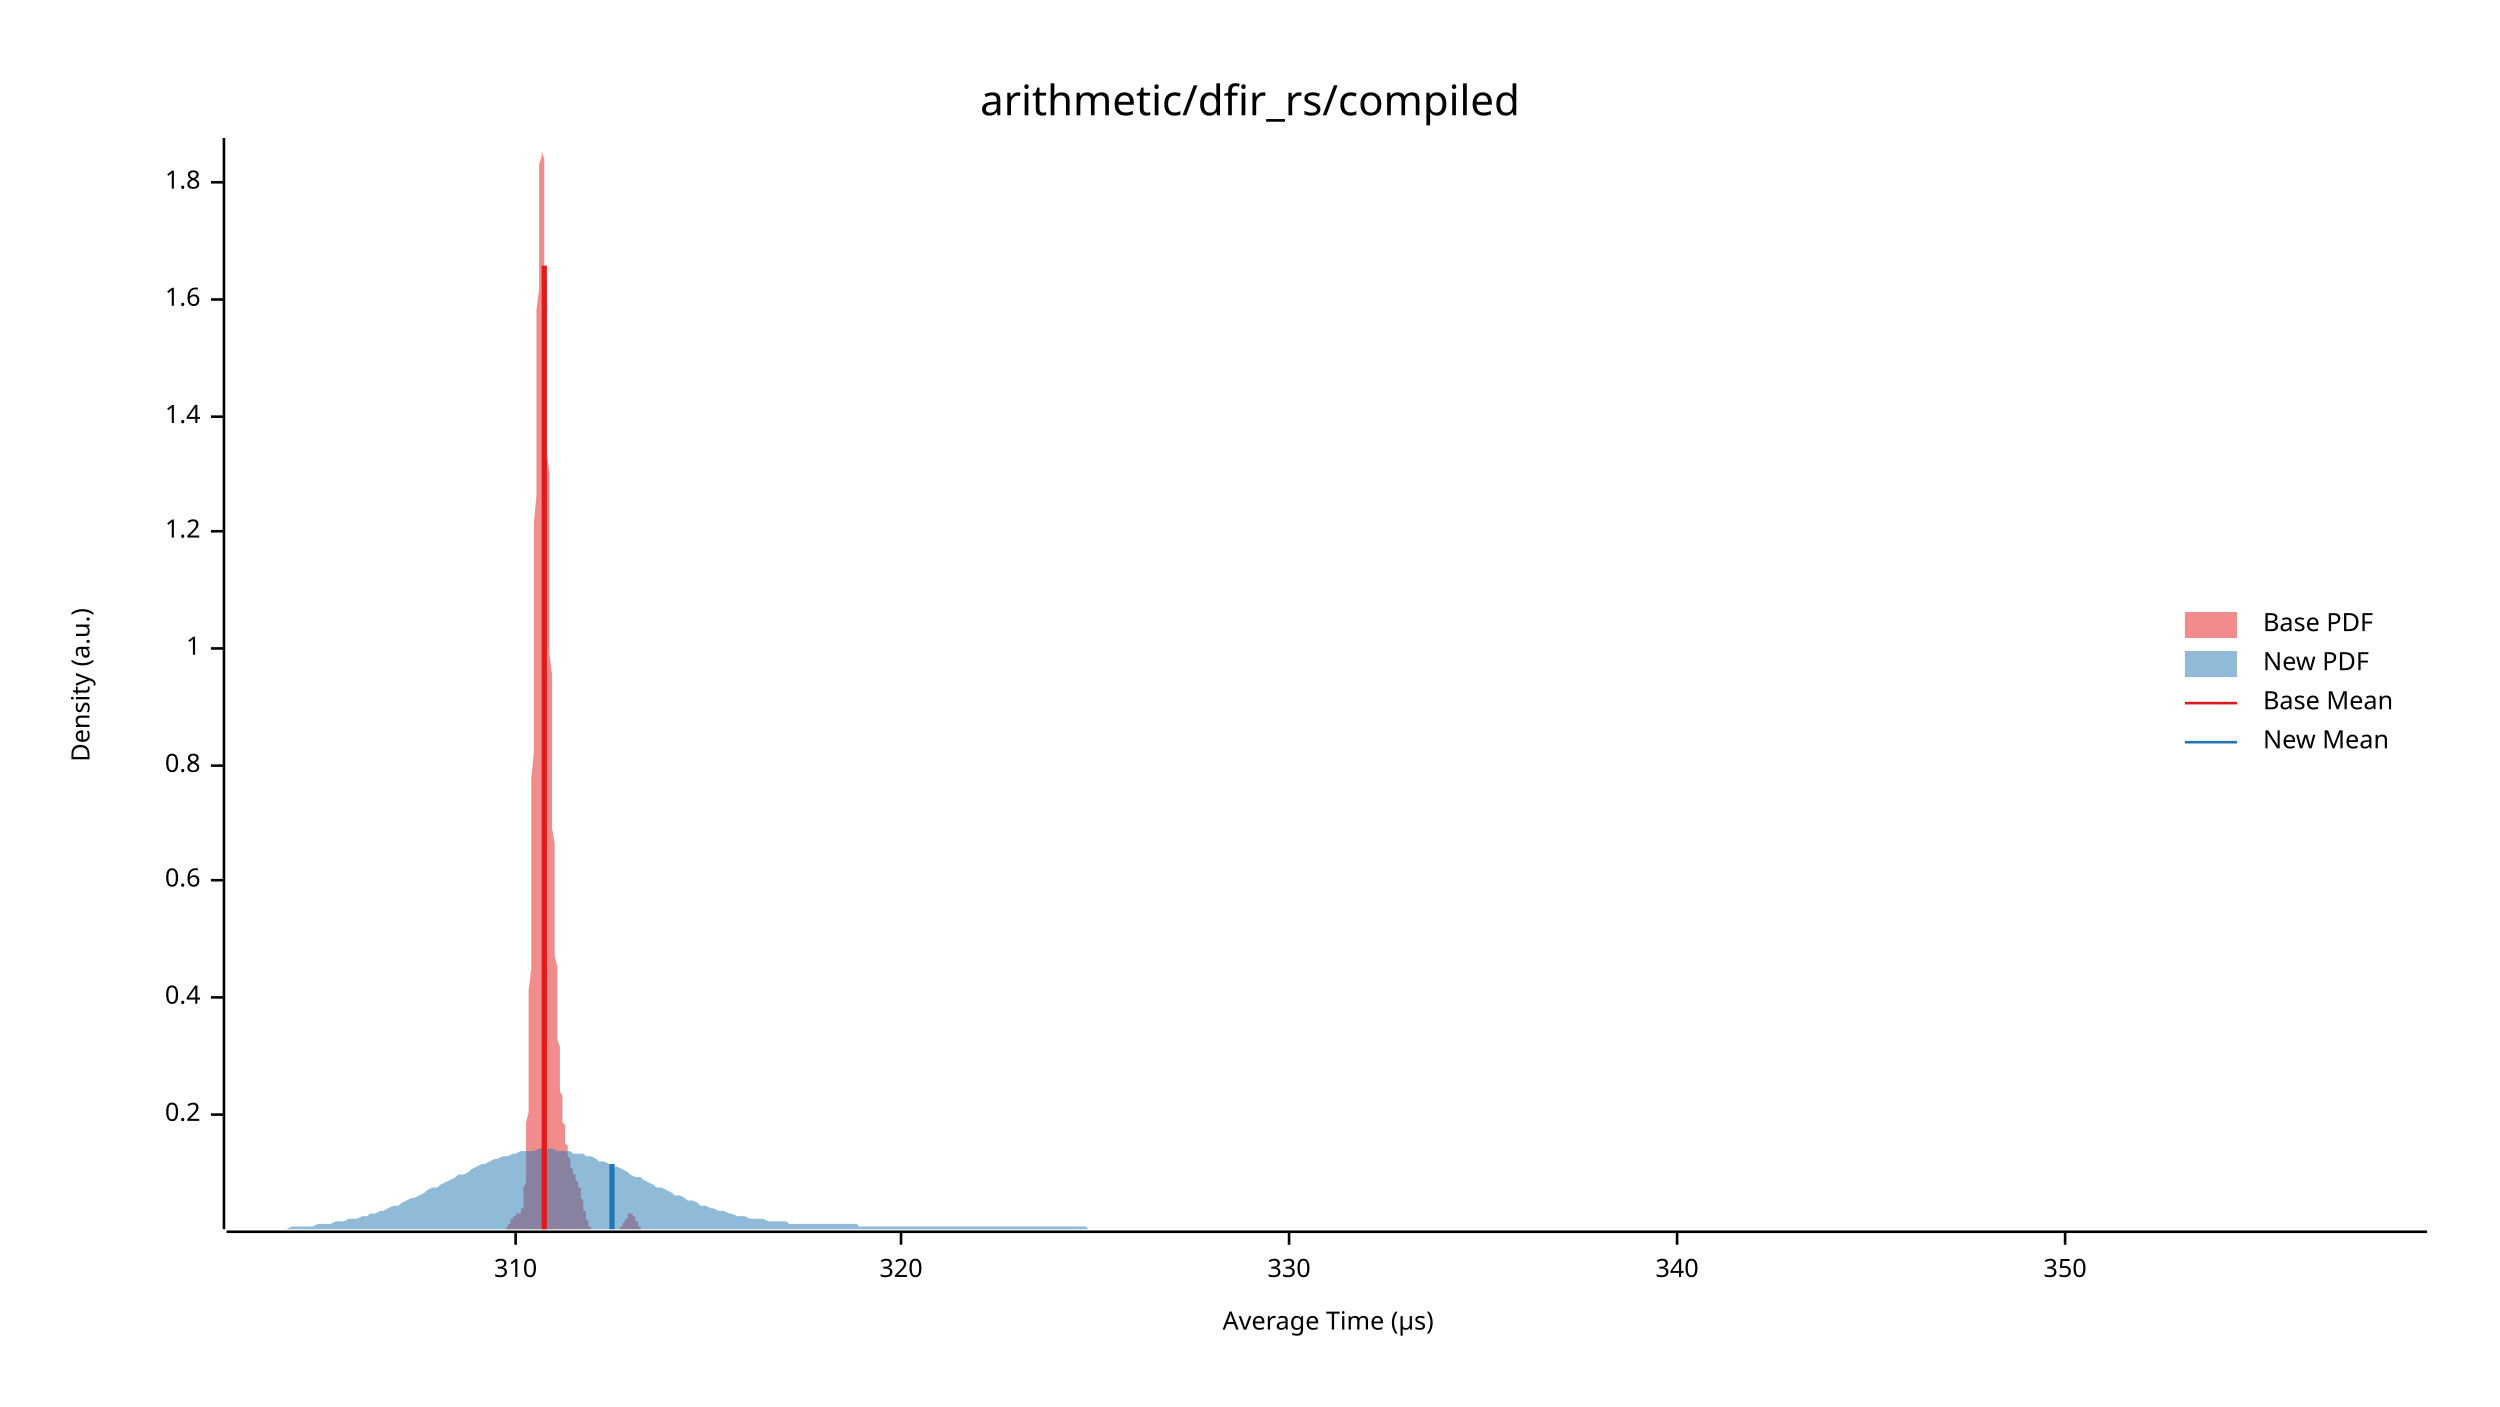
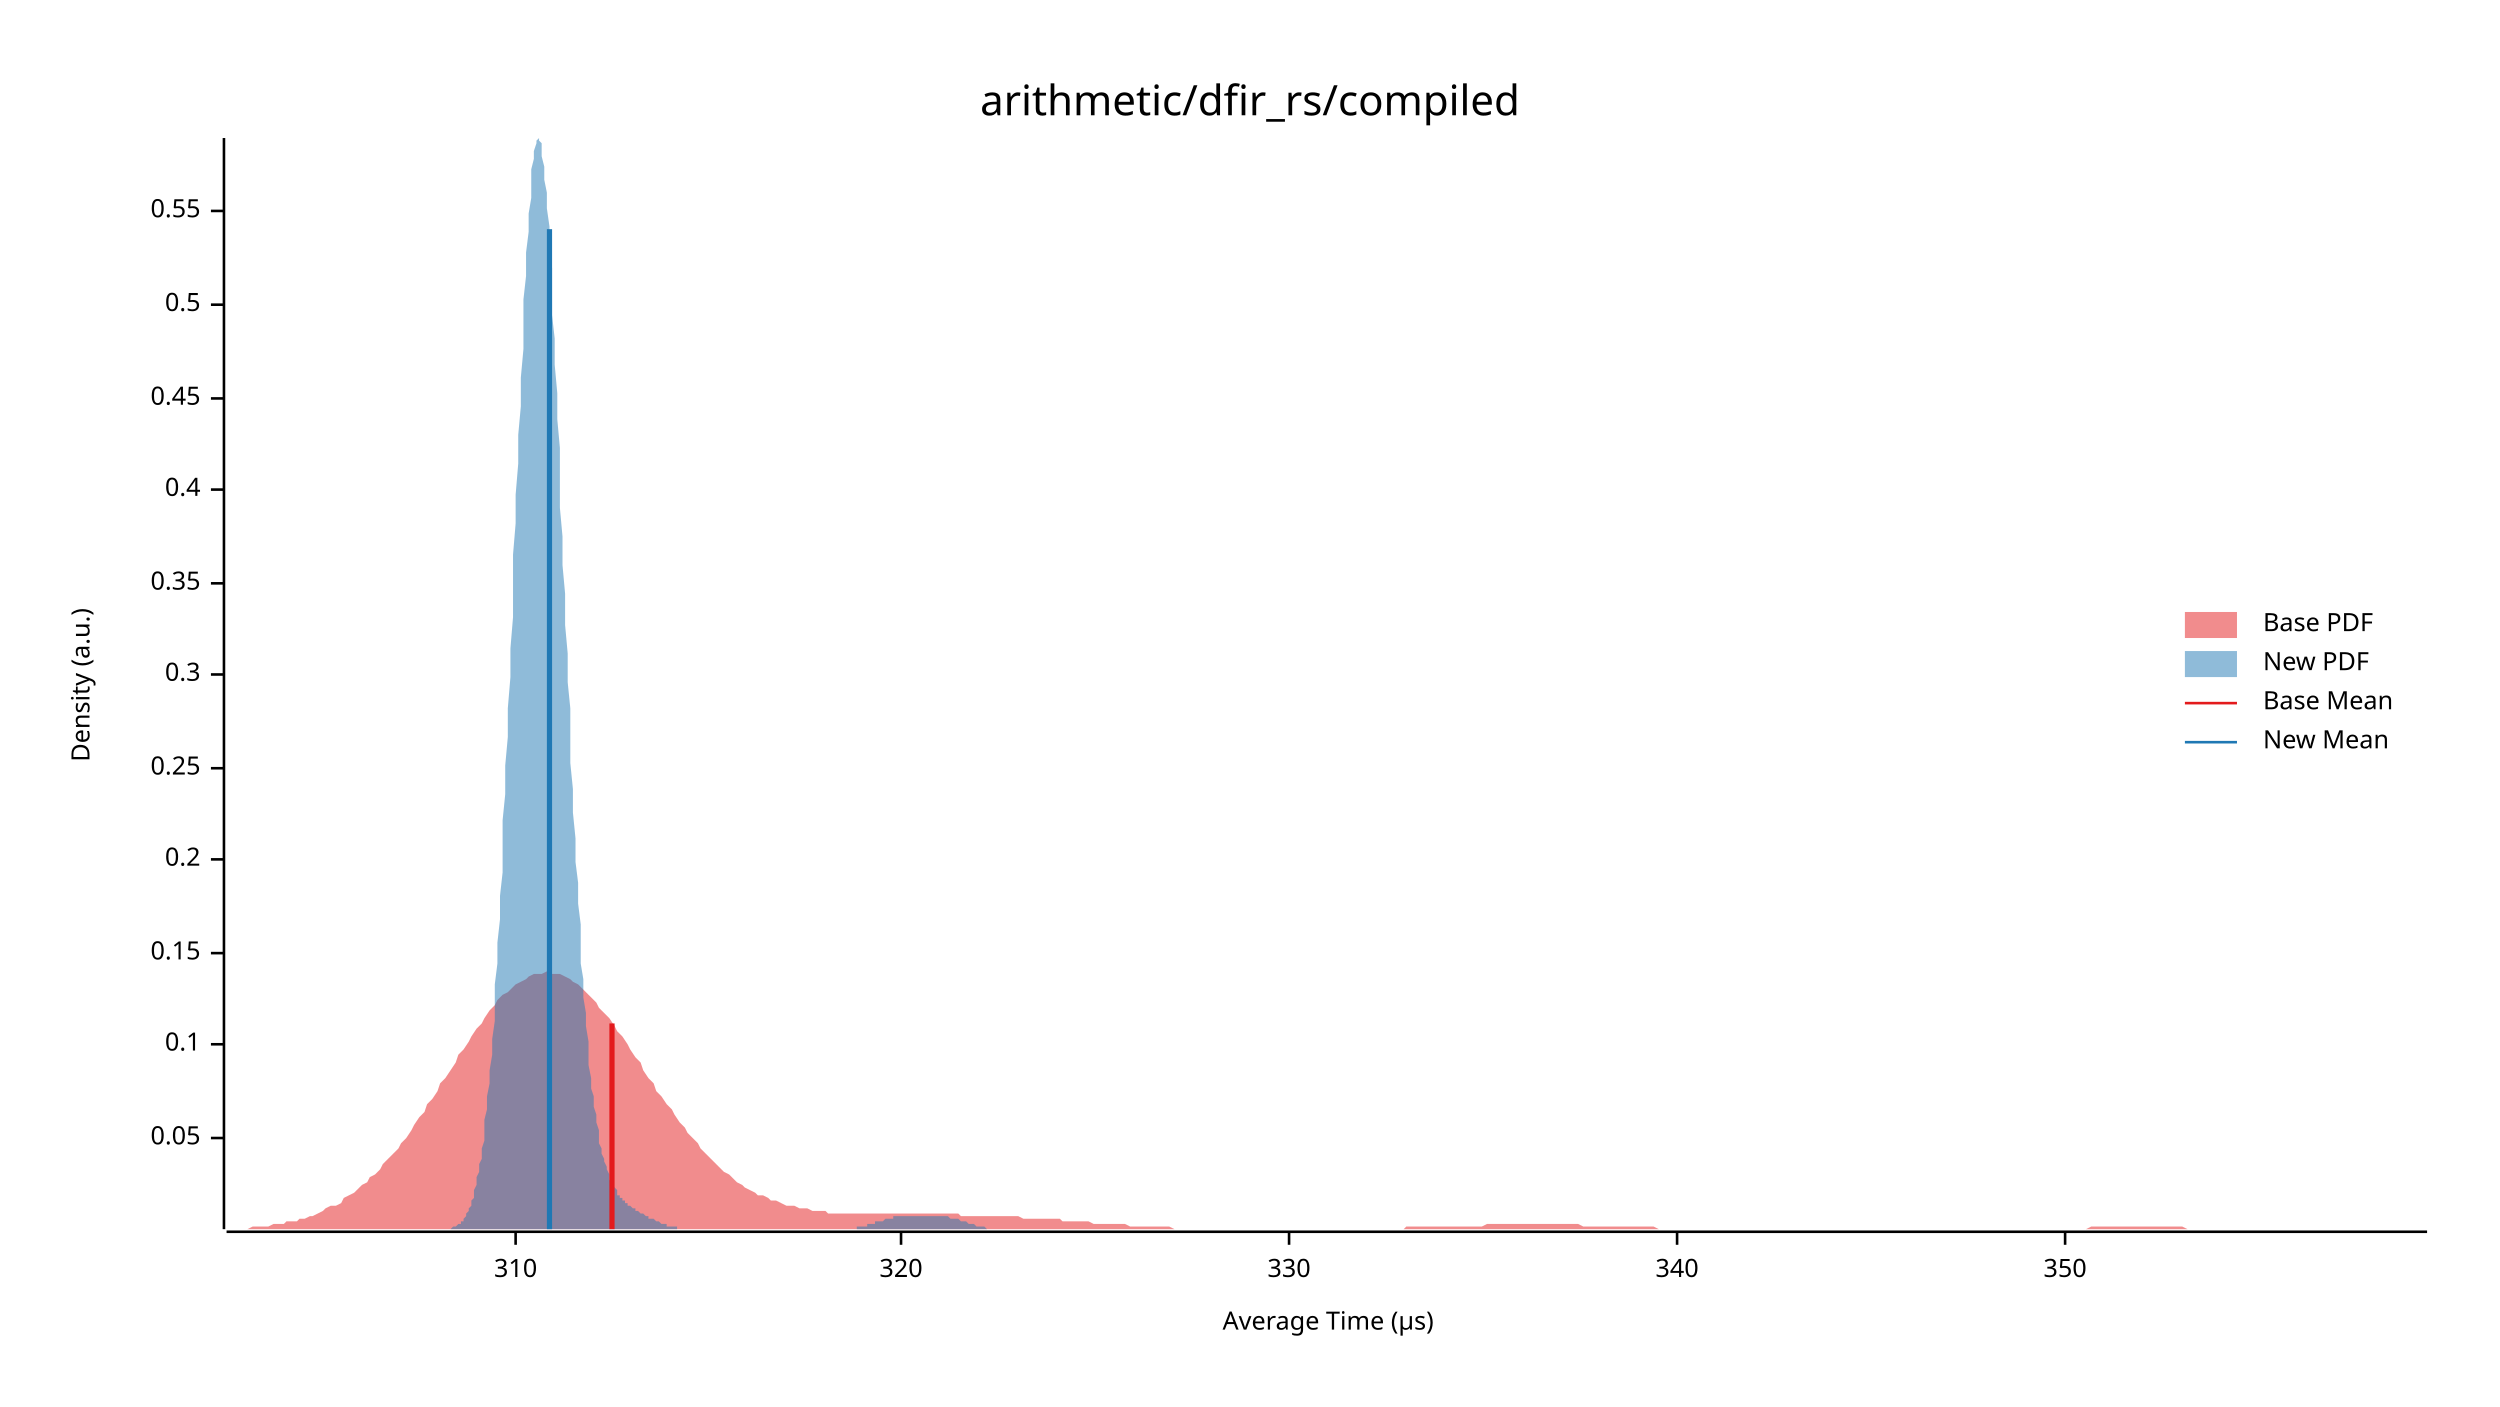
<svg xmlns="http://www.w3.org/2000/svg" width="960" height="540" viewBox="0 0 960 540">
  <text x="480" y="32" dy="0.76em" text-anchor="middle" font-family="sans-serif" font-size="16.129" opacity="1" fill="#000000">
arithmetic/dfir_rs/compiled
</text>
  <text x="27" y="263" dy="0.76em" text-anchor="middle" font-family="sans-serif" font-size="9.677" opacity="1" fill="#000000" transform="rotate(270, 27, 263)">
Density (a.u.)
</text>
  <text x="510" y="513" dy="-0.5ex" text-anchor="middle" font-family="sans-serif" font-size="9.677" opacity="1" fill="#000000">
Average Time (µs)
</text>
  <polyline fill="none" opacity="1" stroke="#000000" stroke-width="1" points="86,53 86,472 " />
-   <text x="77" y="428" dy="0.5ex" text-anchor="end" font-family="sans-serif" font-size="9.677" opacity="1" fill="#000000">
+   <text x="77" y="437" dy="0.5ex" text-anchor="end" font-family="sans-serif" font-size="9.677" opacity="1" fill="#000000">
+ 0.05
+ </text>
+   <polyline fill="none" opacity="1" stroke="#000000" stroke-width="1" points="81,437 86,437 " />
+   <text x="77" y="401" dy="0.5ex" text-anchor="end" font-family="sans-serif" font-size="9.677" opacity="1" fill="#000000">
+ 0.1
+ </text>
+   <polyline fill="none" opacity="1" stroke="#000000" stroke-width="1" points="81,401 86,401 " />
+   <text x="77" y="366" dy="0.5ex" text-anchor="end" font-family="sans-serif" font-size="9.677" opacity="1" fill="#000000">
+ 0.15
+ </text>
+   <polyline fill="none" opacity="1" stroke="#000000" stroke-width="1" points="81,366 86,366 " />
+   <text x="77" y="330" dy="0.5ex" text-anchor="end" font-family="sans-serif" font-size="9.677" opacity="1" fill="#000000">
0.2
</text>
-   <polyline fill="none" opacity="1" stroke="#000000" stroke-width="1" points="81,428 86,428 " />
-   <text x="77" y="383" dy="0.5ex" text-anchor="end" font-family="sans-serif" font-size="9.677" opacity="1" fill="#000000">
+   <polyline fill="none" opacity="1" stroke="#000000" stroke-width="1" points="81,330 86,330 " />
+   <text x="77" y="295" dy="0.5ex" text-anchor="end" font-family="sans-serif" font-size="9.677" opacity="1" fill="#000000">
+ 0.25
+ </text>
+   <polyline fill="none" opacity="1" stroke="#000000" stroke-width="1" points="81,295 86,295 " />
+   <text x="77" y="259" dy="0.5ex" text-anchor="end" font-family="sans-serif" font-size="9.677" opacity="1" fill="#000000">
+ 0.3
+ </text>
+   <polyline fill="none" opacity="1" stroke="#000000" stroke-width="1" points="81,259 86,259 " />
+   <text x="77" y="224" dy="0.5ex" text-anchor="end" font-family="sans-serif" font-size="9.677" opacity="1" fill="#000000">
+ 0.35
+ </text>
+   <polyline fill="none" opacity="1" stroke="#000000" stroke-width="1" points="81,224 86,224 " />
+   <text x="77" y="188" dy="0.5ex" text-anchor="end" font-family="sans-serif" font-size="9.677" opacity="1" fill="#000000">
0.4
</text>
-   <polyline fill="none" opacity="1" stroke="#000000" stroke-width="1" points="81,383 86,383 " />
-   <text x="77" y="338" dy="0.5ex" text-anchor="end" font-family="sans-serif" font-size="9.677" opacity="1" fill="#000000">
- 0.6
+   <polyline fill="none" opacity="1" stroke="#000000" stroke-width="1" points="81,188 86,188 " />
+   <text x="77" y="153" dy="0.5ex" text-anchor="end" font-family="sans-serif" font-size="9.677" opacity="1" fill="#000000">
+ 0.45
</text>
-   <polyline fill="none" opacity="1" stroke="#000000" stroke-width="1" points="81,338 86,338 " />
-   <text x="77" y="294" dy="0.5ex" text-anchor="end" font-family="sans-serif" font-size="9.677" opacity="1" fill="#000000">
- 0.8
+   <polyline fill="none" opacity="1" stroke="#000000" stroke-width="1" points="81,153 86,153 " />
+   <text x="77" y="117" dy="0.5ex" text-anchor="end" font-family="sans-serif" font-size="9.677" opacity="1" fill="#000000">
+ 0.5
</text>
-   <polyline fill="none" opacity="1" stroke="#000000" stroke-width="1" points="81,294 86,294 " />
-   <text x="77" y="249" dy="0.5ex" text-anchor="end" font-family="sans-serif" font-size="9.677" opacity="1" fill="#000000">
- 1
+   <polyline fill="none" opacity="1" stroke="#000000" stroke-width="1" points="81,117 86,117 " />
+   <text x="77" y="81" dy="0.5ex" text-anchor="end" font-family="sans-serif" font-size="9.677" opacity="1" fill="#000000">
+ 0.55
</text>
-   <polyline fill="none" opacity="1" stroke="#000000" stroke-width="1" points="81,249 86,249 " />
-   <text x="77" y="204" dy="0.5ex" text-anchor="end" font-family="sans-serif" font-size="9.677" opacity="1" fill="#000000">
- 1.2
- </text>
-   <polyline fill="none" opacity="1" stroke="#000000" stroke-width="1" points="81,204 86,204 " />
-   <text x="77" y="160" dy="0.5ex" text-anchor="end" font-family="sans-serif" font-size="9.677" opacity="1" fill="#000000">
- 1.4
- </text>
-   <polyline fill="none" opacity="1" stroke="#000000" stroke-width="1" points="81,160 86,160 " />
-   <text x="77" y="115" dy="0.5ex" text-anchor="end" font-family="sans-serif" font-size="9.677" opacity="1" fill="#000000">
- 1.6
- </text>
-   <polyline fill="none" opacity="1" stroke="#000000" stroke-width="1" points="81,115 86,115 " />
-   <text x="77" y="70" dy="0.5ex" text-anchor="end" font-family="sans-serif" font-size="9.677" opacity="1" fill="#000000">
- 1.8
- </text>
-   <polyline fill="none" opacity="1" stroke="#000000" stroke-width="1" points="81,70 86,70 " />
+   <polyline fill="none" opacity="1" stroke="#000000" stroke-width="1" points="81,81 86,81 " />
  <polyline fill="none" opacity="1" stroke="#000000" stroke-width="1" points="87,473 932,473 " />
  <text x="198" y="483" dy="0.76em" text-anchor="middle" font-family="sans-serif" font-size="9.677" opacity="1" fill="#000000">
310
</text>
  <polyline fill="none" opacity="1" stroke="#000000" stroke-width="1" points="198,473 198,478 " />
  <text x="346" y="483" dy="0.76em" text-anchor="middle" font-family="sans-serif" font-size="9.677" opacity="1" fill="#000000">
320
</text>
  <polyline fill="none" opacity="1" stroke="#000000" stroke-width="1" points="346,473 346,478 " />
  <text x="495" y="483" dy="0.76em" text-anchor="middle" font-family="sans-serif" font-size="9.677" opacity="1" fill="#000000">
330
</text>
  <polyline fill="none" opacity="1" stroke="#000000" stroke-width="1" points="495,473 495,478 " />
  <text x="644" y="483" dy="0.76em" text-anchor="middle" font-family="sans-serif" font-size="9.677" opacity="1" fill="#000000">
340
</text>
  <polyline fill="none" opacity="1" stroke="#000000" stroke-width="1" points="644,473 644,478 " />
  <text x="793" y="483" dy="0.76em" text-anchor="middle" font-family="sans-serif" font-size="9.677" opacity="1" fill="#000000">
350
</text>
  <polyline fill="none" opacity="1" stroke="#000000" stroke-width="1" points="793,473 793,478 " />
-   <polygon opacity="0.5" fill="#E31A1C" points="192,472 192,472 192,472 193,472 193,472 193,472 193,472 193,472 193,472 193,472 193,472 193,472 194,472 194,472 194,472 194,472 194,472 194,472 194,472 194,472 195,471 195,471 195,471 195,471 195,471 195,471 195,471 195,470 195,470 196,470 196,470 196,470 196,470 196,469 196,469 196,469 196,469 196,468 197,468 197,468 197,468 197,468 197,467 197,467 197,467 197,467 197,467 198,467 198,466 198,466 198,466 198,466 198,466 198,466 198,466 198,466 199,466 199,466 199,466 199,466 199,466 199,466 199,466 199,466 199,466 200,466 200,466 200,466 200,465 200,465 200,465 200,465 200,465 200,464 201,464 201,463 201,463 201,462 201,461 201,460 201,459 201,457 201,456 202,454 202,452 202,450 202,447 202,445 202,442 202,438 202,435 202,431 203,427 203,422 203,417 203,412 203,406 203,400 203,394 203,387 203,380 204,372 204,364 204,356 204,347 204,338 204,329 204,319 204,309 204,299 205,289 205,278 205,267 205,256 205,245 205,234 205,223 205,212 205,201 206,190 206,179 206,168 206,158 206,148 206,138 206,128 206,119 207,111 207,103 207,95 207,88 207,82 207,76 207,71 207,67 207,63 208,60 208,57 208,55 208,54 208,53 208,54 208,55 208,56 208,58 209,61 209,64 209,68 209,72 209,77 209,83 209,89 209,95 209,102 210,109 210,116 210,124 210,131 210,140 210,148 210,156 210,165 210,174 211,182 211,191 211,200 211,209 211,217 211,226 211,235 211,243 211,251 212,259 212,267 212,275 212,283 212,290 212,298 212,305 212,311 212,318 213,324 213,330 213,336 213,342 213,347 213,353 213,358 213,362 213,367 214,371 214,375 214,379 214,383 214,387 214,390 214,393 214,396 214,399 215,402 215,404 215,407 215,409 215,411 215,413 215,415 215,417 215,419 216,421 216,422 216,424 216,425 216,426 216,428 216,429 216,430 216,431 217,432 217,433 217,434 217,435 217,436 217,437 217,437 217,438 217,439 218,440 218,440 218,441 218,442 218,442 218,443 218,444 218,444 219,445 219,445 219,446 219,446 219,447 219,447 219,447 219,448 219,448 220,449 220,449 220,449 220,450 220,450 220,450 220,451 220,451 220,451 221,451 221,452 221,452 221,452 221,452 221,453 221,453 221,453 221,453 222,454 222,454 222,454 222,454 222,455 222,455 222,455 222,456 222,456 223,456 223,457 223,457 223,458 223,458 223,459 223,459 223,460 223,460 224,461 224,461 224,462 224,462 224,463 224,463 224,464 224,464 224,465 225,465 225,466 225,466 225,466 225,467 225,467 225,468 225,468 225,468 226,469 226,469 226,469 226,470 226,470 226,470 226,470 226,471 226,471 227,471 227,471 227,471 227,471 227,472 227,472 227,472 227,472 227,472 228,472 228,472 228,472 228,472 228,472 228,472 228,472 228,472 228,472 229,472 229,472 229,472 229,472 229,472 229,472 229,472 229,472 229,472 230,472 230,472 230,472 230,472 230,472 230,472 230,472 230,472 231,472 231,472 231,472 231,472 231,472 231,472 231,472 231,472 231,472 232,472 232,472 232,472 232,472 232,472 232,472 232,472 232,472 232,472 233,472 233,472 233,472 233,472 233,472 233,472 233,472 233,472 233,472 234,472 234,472 234,472 234,472 234,472 234,472 234,472 234,472 234,472 235,472 235,472 235,472 235,472 235,472 235,472 235,472 235,472 235,472 236,472 236,472 236,472 236,472 236,472 236,472 236,472 236,472 236,472 237,472 237,472 237,472 237,472 237,472 237,472 237,472 237,472 237,472 238,472 238,472 238,472 238,472 238,472 238,472 238,471 238,471 238,471 239,471 239,471 239,471 239,471 239,470 239,470 239,470 239,470 239,470 240,469 240,469 240,469 240,469 240,469 240,468 240,468 240,468 240,468 241,468 241,467 241,467 241,467 241,467 241,467 241,467 241,466 241,466 242,466 242,466 242,466 242,466 242,466 242,466 242,466 242,466 243,466 243,466 243,466 243,466 243,467 243,467 243,467 243,467 243,467 244,467 244,468 244,468 244,468 244,468 244,468 244,469 244,469 244,469 245,469 245,470 245,470 245,470 245,470 245,470 245,470 245,471 245,471 246,471 246,471 246,471 246,471 246,471 246,472 246,472 246,472 246,472 247,472 247,472 247,472 247,472 247,472 247,472 247,472 247,472 247,472 248,472 248,472 248,472 248,472 248,472 248,472 248,472 248,472 192,472 " />
-   <polygon opacity="0.5" fill="#1F78B4" points="87,472 88,472 90,472 92,472 93,472 95,472 97,472 98,472 100,472 102,472 103,472 105,472 107,472 109,472 110,472 112,471 114,471 115,471 117,471 119,471 120,471 122,470 124,470 125,470 127,470 129,469 131,469 132,469 134,468 136,468 137,468 139,467 141,467 142,466 144,466 146,465 147,465 149,464 151,463 153,463 154,462 156,461 158,460 159,460 161,459 163,458 164,457 166,456 168,456 169,455 171,454 173,453 175,452 176,451 178,451 180,450 181,449 183,448 185,447 186,447 188,446 190,445 191,445 193,444 195,444 197,443 198,443 200,442 202,442 203,442 205,442 207,441 208,441 210,441 212,441 214,442 215,442 217,442 219,442 220,443 222,443 224,443 225,444 227,444 229,445 230,446 232,446 234,447 236,448 237,448 239,449 241,450 242,451 244,452 246,452 247,453 249,454 251,455 252,456 254,456 256,457 258,458 259,459 261,459 263,460 264,461 266,461 268,462 269,463 271,463 273,464 274,464 276,465 278,465 280,466 281,466 283,467 285,467 286,467 288,468 290,468 291,468 293,468 295,469 296,469 298,469 300,469 302,469 303,470 305,470 307,470 308,470 310,470 312,470 313,470 315,470 317,470 318,470 320,470 322,470 324,470 325,470 327,470 329,470 330,471 332,471 334,471 335,471 337,471 339,471 341,471 342,471 344,471 346,471 347,471 349,471 351,471 352,471 354,471 356,471 357,471 359,471 361,471 363,471 364,471 366,471 368,471 369,471 371,471 373,471 374,471 376,471 378,471 379,471 381,471 383,471 385,471 386,471 388,471 390,471 391,471 393,471 395,471 396,471 398,471 400,471 401,471 403,471 405,471 407,471 408,471 410,471 412,471 413,471 415,471 417,471 418,472 420,472 422,472 423,472 425,472 427,472 429,472 430,472 432,472 434,472 435,472 437,472 439,472 440,472 442,472 444,472 445,472 447,472 449,472 451,472 452,472 454,472 456,472 457,472 459,472 461,472 462,472 464,472 466,472 468,472 469,472 471,472 473,472 474,472 476,472 478,472 479,472 481,472 483,472 484,472 486,472 488,472 490,472 491,472 493,472 495,472 496,472 498,472 500,472 501,472 503,472 505,472 506,472 508,472 510,472 512,472 513,472 515,472 517,472 518,472 520,472 522,472 523,472 525,472 527,472 528,472 530,472 532,472 534,472 535,472 537,472 539,472 540,472 542,472 544,472 545,472 547,472 549,472 550,472 552,472 554,472 556,472 557,472 559,472 561,472 562,472 564,472 566,472 567,472 569,472 571,472 573,472 574,472 576,472 578,472 579,472 581,472 583,472 584,472 586,472 588,472 589,472 591,472 593,472 595,472 596,472 598,472 600,472 601,472 603,472 605,472 606,472 608,472 610,472 611,472 613,472 615,472 617,472 618,472 620,472 622,472 623,472 625,472 627,472 628,472 630,472 632,472 633,472 635,472 637,472 639,472 640,472 642,472 644,472 645,472 647,472 649,472 650,472 652,472 654,472 655,472 657,472 659,472 661,472 662,472 664,472 666,472 667,472 669,472 671,472 672,472 674,472 676,472 677,472 679,472 681,472 683,472 684,472 686,472 688,472 689,472 691,472 693,472 694,472 696,472 698,472 700,472 701,472 703,472 705,472 706,472 708,472 710,472 711,472 713,472 715,472 716,472 718,472 720,472 722,472 723,472 725,472 727,472 728,472 730,472 732,472 733,472 735,472 737,472 738,472 740,472 742,472 744,472 745,472 747,472 749,472 750,472 752,472 754,472 755,472 757,472 759,472 760,472 762,472 764,472 766,472 767,472 769,472 771,472 772,472 774,472 776,472 777,472 779,472 781,472 782,472 784,472 786,472 788,472 789,472 791,472 793,472 794,472 796,472 798,472 799,472 801,472 803,472 804,472 806,472 808,472 810,472 811,472 813,472 815,472 816,472 818,472 820,472 821,472 823,472 825,472 827,472 828,472 830,472 832,472 833,472 835,472 837,472 838,472 840,472 842,472 843,472 845,472 847,472 849,472 850,472 852,472 854,472 855,472 857,472 859,472 860,472 862,472 864,472 865,472 867,472 869,472 871,472 872,472 874,472 876,472 877,472 879,472 881,472 882,472 884,472 886,472 887,472 889,472 891,472 893,472 894,472 896,472 898,472 899,472 901,472 903,472 904,472 906,472 908,472 909,472 911,472 913,472 915,472 916,472 918,472 920,472 921,472 923,472 925,472 926,472 928,472 930,472 932,472 932,472 87,472 " />
-   <polyline fill="none" opacity="1" stroke="#E31A1C" stroke-width="2" points="209,472 209,102 " />
-   <polyline fill="none" opacity="1" stroke="#1F78B4" stroke-width="2" points="235,472 235,447 " />
+   <polygon opacity="0.5" fill="#E31A1C" points="87,472 88,472 90,472 92,472 93,472 95,472 97,471 98,471 100,471 102,471 103,471 105,470 107,470 109,470 110,469 112,469 114,469 115,468 117,468 119,467 120,467 122,466 124,465 125,464 127,463 129,463 131,462 132,460 134,459 136,458 137,457 139,455 141,454 142,452 144,451 146,449 147,447 149,445 151,443 153,441 154,439 156,437 158,434 159,432 161,429 163,427 164,424 166,422 168,419 169,416 171,414 173,411 175,408 176,405 178,403 180,400 181,398 183,395 185,393 186,391 188,388 190,386 191,384 193,382 195,381 197,379 198,378 200,377 202,376 203,375 205,374 207,374 208,374 210,373 212,374 214,374 215,374 217,375 219,376 220,377 222,378 224,380 225,381 227,383 229,385 230,387 232,389 234,391 236,394 237,396 239,398 241,401 242,403 244,406 246,408 247,411 249,414 251,416 252,419 254,421 256,424 258,426 259,428 261,431 263,433 264,435 266,437 268,439 269,441 271,443 273,445 274,446 276,448 278,450 280,451 281,452 283,454 285,455 286,456 288,457 290,458 291,459 293,459 295,460 296,461 298,461 300,462 302,463 303,463 305,463 307,464 308,464 310,464 312,465 313,465 315,465 317,465 318,466 320,466 322,466 324,466 325,466 327,466 329,466 330,466 332,466 334,466 335,466 337,466 339,466 341,466 342,466 344,466 346,466 347,466 349,466 351,466 352,466 354,466 356,466 357,466 359,466 361,466 363,466 364,466 366,466 368,466 369,467 371,467 373,467 374,467 376,467 378,467 379,467 381,467 383,467 385,467 386,467 388,467 390,467 391,467 393,468 395,468 396,468 398,468 400,468 401,468 403,468 405,468 407,468 408,469 410,469 412,469 413,469 415,469 417,469 418,469 420,470 422,470 423,470 425,470 427,470 429,470 430,470 432,470 434,471 435,471 437,471 439,471 440,471 442,471 444,471 445,471 447,471 449,471 451,472 452,472 454,472 456,472 457,472 459,472 461,472 462,472 464,472 466,472 468,472 469,472 471,472 473,472 474,472 476,472 478,472 479,472 481,472 483,472 484,472 486,472 488,472 490,472 491,472 493,472 495,472 496,472 498,472 500,472 501,472 503,472 505,472 506,472 508,472 510,472 512,472 513,472 515,472 517,472 518,472 520,472 522,472 523,472 525,472 527,472 528,472 530,472 532,472 534,472 535,472 537,472 539,472 540,471 542,471 544,471 545,471 547,471 549,471 550,471 552,471 554,471 556,471 557,471 559,471 561,471 562,471 564,471 566,471 567,471 569,471 571,470 573,470 574,470 576,470 578,470 579,470 581,470 583,470 584,470 586,470 588,470 589,470 591,470 593,470 595,470 596,470 598,470 600,470 601,470 603,470 605,470 606,470 608,471 610,471 611,471 613,471 615,471 617,471 618,471 620,471 622,471 623,471 625,471 627,471 628,471 630,471 632,471 633,471 635,471 637,472 639,472 640,472 642,472 644,472 645,472 647,472 649,472 650,472 652,472 654,472 655,472 657,472 659,472 661,472 662,472 664,472 666,472 667,472 669,472 671,472 672,472 674,472 676,472 677,472 679,472 681,472 683,472 684,472 686,472 688,472 689,472 691,472 693,472 694,472 696,472 698,472 700,472 701,472 703,472 705,472 706,472 708,472 710,472 711,472 713,472 715,472 716,472 718,472 720,472 722,472 723,472 725,472 727,472 728,472 730,472 732,472 733,472 735,472 737,472 738,472 740,472 742,472 744,472 745,472 747,472 749,472 750,472 752,472 754,472 755,472 757,472 759,472 760,472 762,472 764,472 766,472 767,472 769,472 771,472 772,472 774,472 776,472 777,472 779,472 781,472 782,472 784,472 786,472 788,472 789,472 791,472 793,472 794,472 796,472 798,472 799,472 801,472 803,471 804,471 806,471 808,471 810,471 811,471 813,471 815,471 816,471 818,471 820,471 821,471 823,471 825,471 827,471 828,471 830,471 832,471 833,471 835,471 837,471 838,471 840,472 842,472 843,472 845,472 847,472 849,472 850,472 852,472 854,472 855,472 857,472 859,472 860,472 862,472 864,472 865,472 867,472 869,472 871,472 872,472 874,472 876,472 877,472 879,472 881,472 882,472 884,472 886,472 887,472 889,472 891,472 893,472 894,472 896,472 898,472 899,472 901,472 903,472 904,472 906,472 908,472 909,472 911,472 913,472 915,472 916,472 918,472 920,472 921,472 923,472 925,472 926,472 928,472 930,472 932,472 932,472 87,472 " />
+   <polygon opacity="0.5" fill="#1F78B4" points="170,472 171,472 171,472 171,472 172,472 172,472 173,472 173,472 174,471 174,471 175,471 175,471 175,471 176,470 176,470 177,470 177,469 178,469 178,468 179,467 179,467 179,466 180,465 180,464 181,463 181,461 182,460 182,458 182,457 183,455 183,452 184,450 184,447 185,445 185,441 186,438 186,434 186,430 187,426 187,421 188,416 188,411 189,405 189,399 190,392 190,385 190,378 191,370 191,362 192,353 192,344 193,335 193,325 193,315 194,305 194,294 195,283 195,272 196,260 196,249 197,237 197,225 197,213 198,201 198,190 199,178 199,167 200,156 200,145 201,134 201,124 201,115 202,106 202,97 203,89 203,82 204,76 204,70 204,65 205,61 205,58 206,55 206,54 207,53 207,54 208,55 208,57 208,60 209,64 209,69 210,74 210,80 211,87 211,95 212,103 212,111 212,121 213,130 213,140 214,151 214,161 215,172 215,183 215,195 216,206 216,217 217,228 217,240 218,251 218,262 219,272 219,283 219,293 220,303 220,312 221,322 221,331 222,339 222,347 223,355 223,363 223,370 224,376 224,383 225,389 225,394 226,400 226,405 226,409 227,414 227,418 228,421 228,425 229,428 229,431 230,434 230,436 230,439 231,441 231,443 232,445 232,446 233,448 233,449 234,451 234,452 234,453 235,454 235,455 236,456 236,456 237,457 237,458 237,459 238,459 238,460 239,460 239,461 240,461 240,462 241,462 241,462 241,463 242,463 242,463 243,464 243,464 244,464 244,465 245,465 245,465 245,465 246,466 246,466 247,466 247,466 248,467 248,467 248,467 249,467 249,468 250,468 250,468 251,468 251,468 252,469 252,469 252,469 253,469 253,469 254,470 254,470 255,470 255,470 256,470 256,470 256,471 257,471 257,471 258,471 258,471 259,471 259,471 259,471 260,471 260,472 261,472 261,472 262,472 262,472 263,472 263,472 263,472 264,472 264,472 265,472 265,472 266,472 266,472 267,472 267,472 267,472 268,472 268,472 269,472 269,472 270,472 270,472 270,472 271,472 271,472 272,472 272,472 273,472 273,472 274,472 274,472 274,472 275,472 275,472 276,472 276,472 277,472 277,472 278,472 278,472 278,472 279,472 279,472 280,472 280,472 281,472 281,472 281,472 282,472 282,472 283,472 283,472 284,472 284,472 285,472 285,472 285,472 286,472 286,472 287,472 287,472 288,472 288,472 288,472 289,472 289,472 290,472 290,472 291,472 291,472 292,472 292,472 292,472 293,472 293,472 294,472 294,472 295,472 295,472 296,472 296,472 296,472 297,472 297,472 298,472 298,472 299,472 299,472 299,472 300,472 300,472 301,472 301,472 302,472 302,472 303,472 303,472 303,472 304,472 304,472 305,472 305,472 306,472 306,472 307,472 307,472 307,472 308,472 308,472 309,472 309,472 310,472 310,472 310,472 311,472 311,472 312,472 312,472 313,472 313,472 314,472 314,472 314,472 315,472 315,472 316,472 316,472 317,472 317,472 318,472 318,472 318,472 319,472 319,472 320,472 320,472 321,472 321,472 321,472 322,472 322,472 323,472 323,472 324,472 324,472 325,472 325,472 325,472 326,472 326,472 327,472 327,472 328,472 328,472 329,472 329,471 329,471 330,471 330,471 331,471 331,471 332,471 332,471 332,471 333,471 333,470 334,470 334,470 335,470 335,470 336,470 336,470 336,469 337,469 337,469 338,469 338,469 339,469 339,469 340,468 340,468 340,468 341,468 341,468 342,468 342,468 343,468 343,467 343,467 344,467 344,467 345,467 345,467 346,467 346,467 347,467 347,467 347,467 348,467 348,467 349,467 349,467 350,467 350,467 351,467 351,467 351,467 352,467 352,467 353,467 353,467 354,467 354,467 354,467 355,467 355,467 356,467 356,467 357,467 357,467 358,467 358,467 358,467 359,467 359,467 360,467 360,467 361,467 361,467 362,467 362,467 362,467 363,467 363,467 364,467 364,467 365,468 365,468 365,468 366,468 366,468 367,468 367,468 368,468 368,468 369,469 369,469 369,469 370,469 370,469 371,469 371,469 372,470 372,470 373,470 373,470 373,470 374,470 374,470 375,471 375,471 376,471 376,471 376,471 377,471 377,471 378,471 378,471 379,472 379,472 380,472 380,472 380,472 381,472 381,472 382,472 382,472 383,472 383,472 384,472 384,472 384,472 385,472 385,472 386,472 386,472 387,472 387,472 387,472 388,472 388,472 389,472 389,472 390,472 390,472 170,472 " />
+   <polyline fill="none" opacity="1" stroke="#E31A1C" stroke-width="2" points="235,472 235,393 " />
+   <polyline fill="none" opacity="1" stroke="#1F78B4" stroke-width="2" points="211,472 211,88 " />
  <text x="869" y="235" dy="0.76em" text-anchor="start" font-family="sans-serif" font-size="9.677" opacity="1" fill="#000000">
Base PDF
</text>
  <text x="869" y="250" dy="0.76em" text-anchor="start" font-family="sans-serif" font-size="9.677" opacity="1" fill="#000000">
New PDF
</text>
  <text x="869" y="265" dy="0.76em" text-anchor="start" font-family="sans-serif" font-size="9.677" opacity="1" fill="#000000">
Base Mean
</text>
  <text x="869" y="280" dy="0.76em" text-anchor="start" font-family="sans-serif" font-size="9.677" opacity="1" fill="#000000">
New Mean
</text>
  <rect x="839" y="235" width="20" height="10" opacity="0.5" fill="#E31A1C" stroke="none" />
  <rect x="839" y="250" width="20" height="10" opacity="0.5" fill="#1F78B4" stroke="none" />
  <polyline fill="none" opacity="1" stroke="#E31A1C" stroke-width="1" points="839,270 859,270 " />
  <polyline fill="none" opacity="1" stroke="#1F78B4" stroke-width="1" points="839,285 859,285 " />
</svg>
